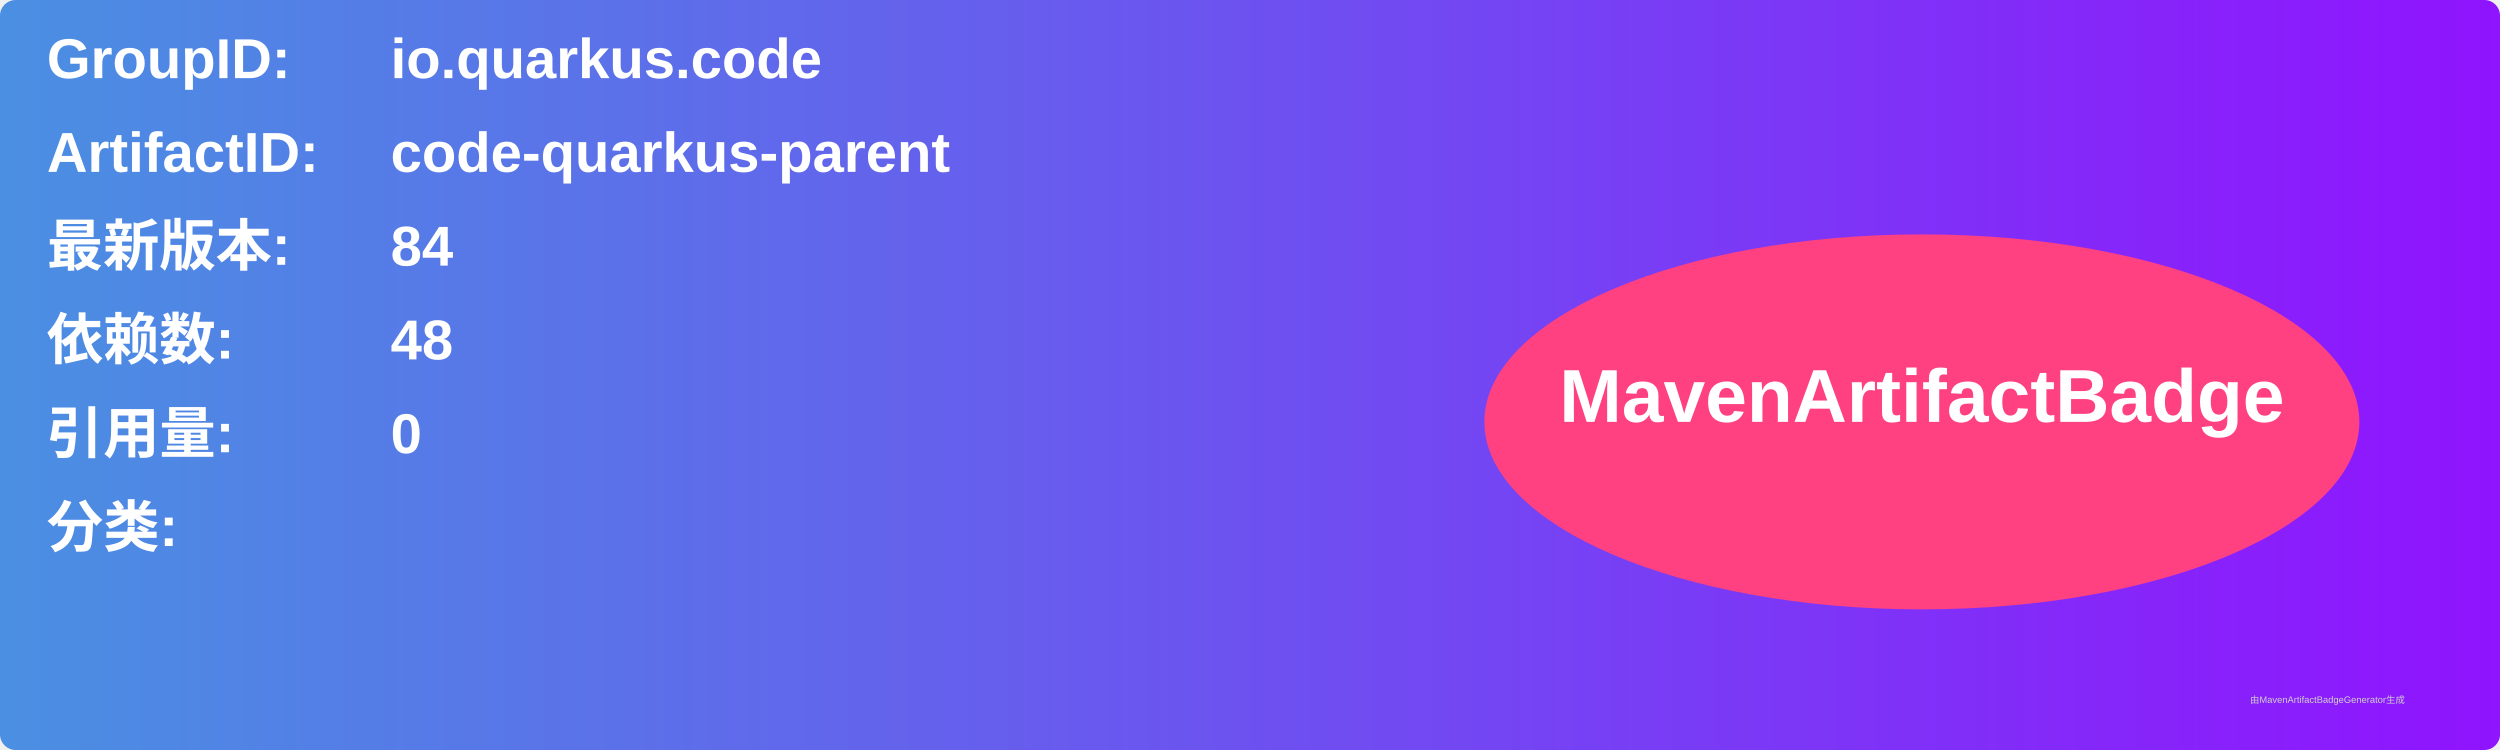
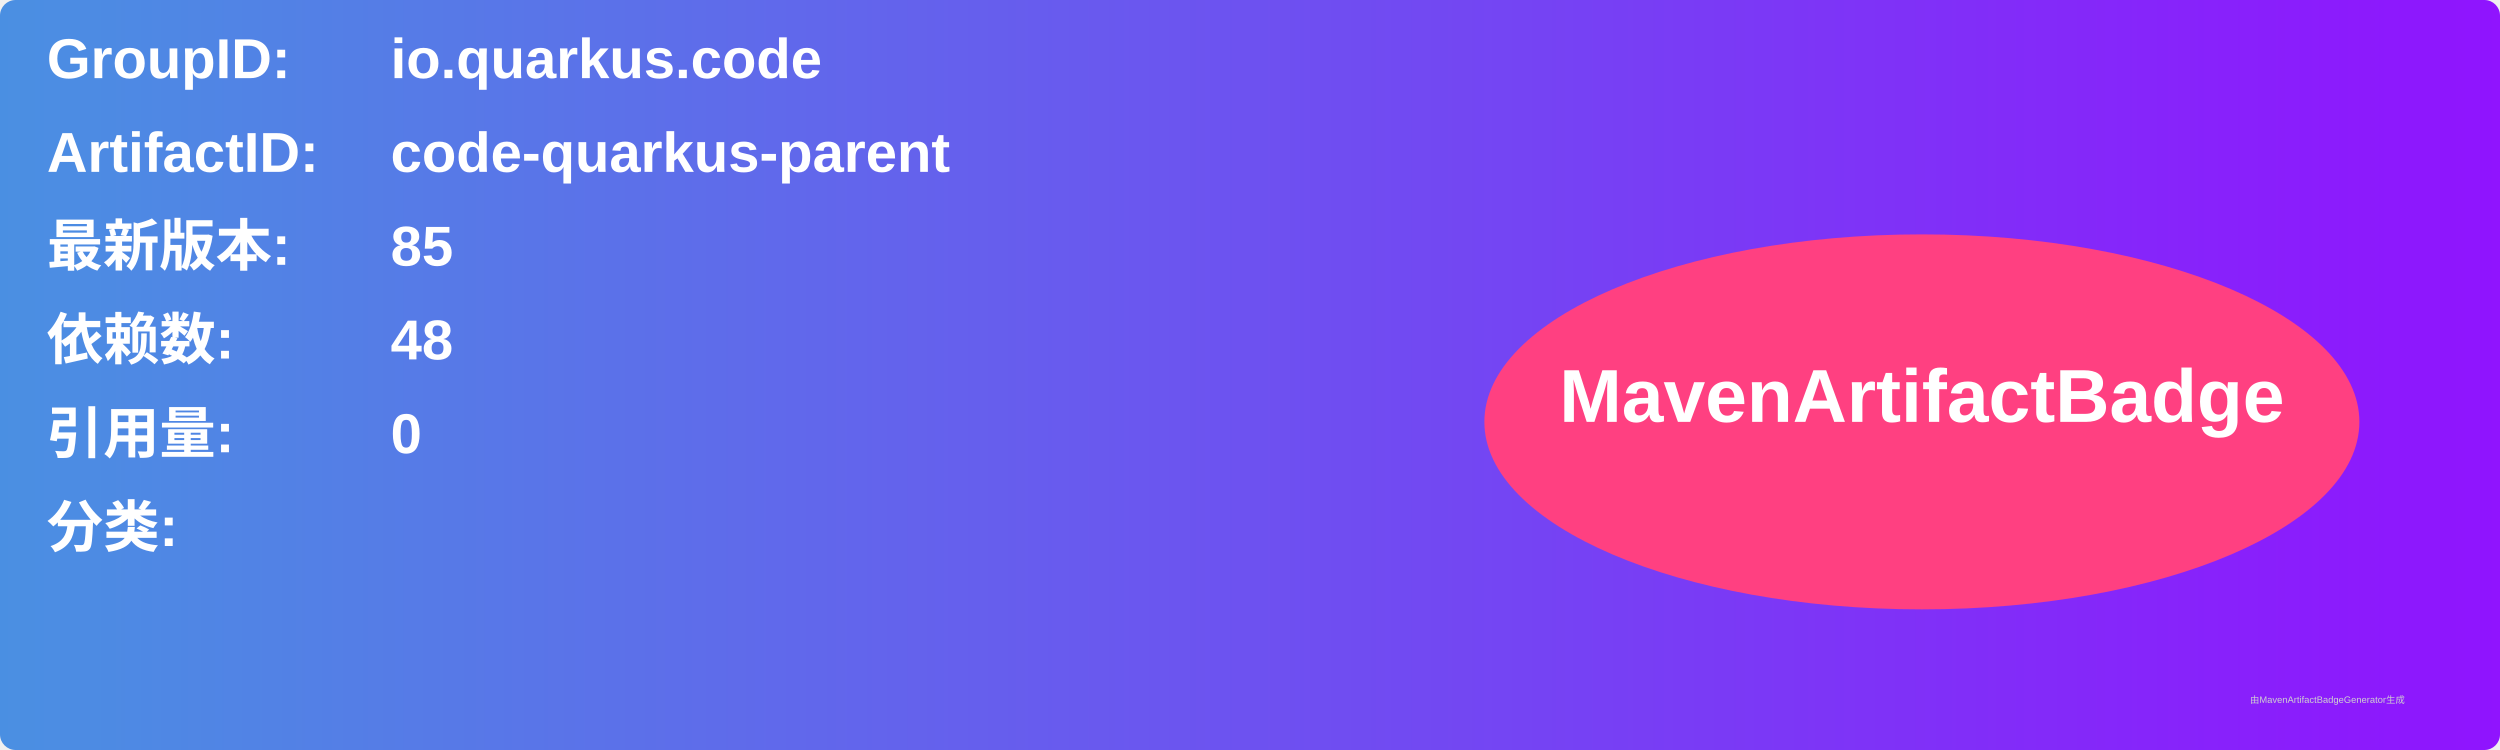
<svg xmlns="http://www.w3.org/2000/svg" width="800" height="240" viewBox="0 0 800 240">
  <linearGradient id="grad" x1="0%" y1="0%" x2="100%" y2="0%">
    <stop offset="0%" stop-color="#4a90e2" />
    <stop offset="100%" stop-color="#9013fe" />
  </linearGradient>
  <rect width="100%" height="100%" rx="5" ry="5" fill="url(#grad)" />
  <g transform="translate(15, 15)">
    <text x="0" y="10" font-family="Arial" font-size="18" fill="white" font-weight="bold" width="260">GroupID:</text>
    <text x="110" y="10" font-family="Arial" font-size="18" fill="white" font-weight="bold" width="460">io.quarkus.code</text>
    <text x="0" y="40" font-family="Arial" font-size="18" fill="white" font-weight="bold" width="260">ArtifactID:</text>
    <text x="110" y="40" font-family="Arial" font-size="18" fill="white" font-weight="bold" width="460">code-quarkus-parent</text>
    <text x="0" y="70" font-family="Arial" font-size="18" fill="white" font-weight="bold">最新版本:</text>
    <text x="110" y="70" font-family="Arial" font-size="18" fill="white" font-weight="bold">
-       <tspan font-weight="bold">84</tspan>
+       <tspan font-weight="bold">85</tspan>
    </text>
    <text x="0" y="100" font-family="Arial" font-size="18" fill="white" font-weight="bold">依赖数: </text>
    <text x="110" y="100" font-family="Arial" font-size="18" fill="white">
      <tspan font-weight="bold">48</tspan>
    </text>
    <text x="0" y="130" font-family="Arial" font-size="18" fill="white" font-weight="bold">引用量: </text>
    <text x="110" y="130" font-family="Arial" font-size="18" fill="white">
      <tspan font-weight="bold">0</tspan>
    </text>
    <text x="0" y="160" font-family="Arial" font-size="18" fill="white" font-weight="bold">分类:</text>
    <text x="10" y="190" font-family="Arial" font-size="10" fill="white">
      <tspan font-weight="bold" />
    </text>
    <ellipse cx="600" cy="120" rx="140" ry="60" fill="#ff4081" />
    <text x="600" y="120" text-anchor="middle" font-family="Arial" font-size="24" fill="white" font-weight="bold">MavenArtifactBadge</text>
  </g>
  <text x="720" y="225" font-family="Arial" font-size="3" fill="#d0d0d0">由MavenArtifactBadgeGenerator生成</text>
</svg>
